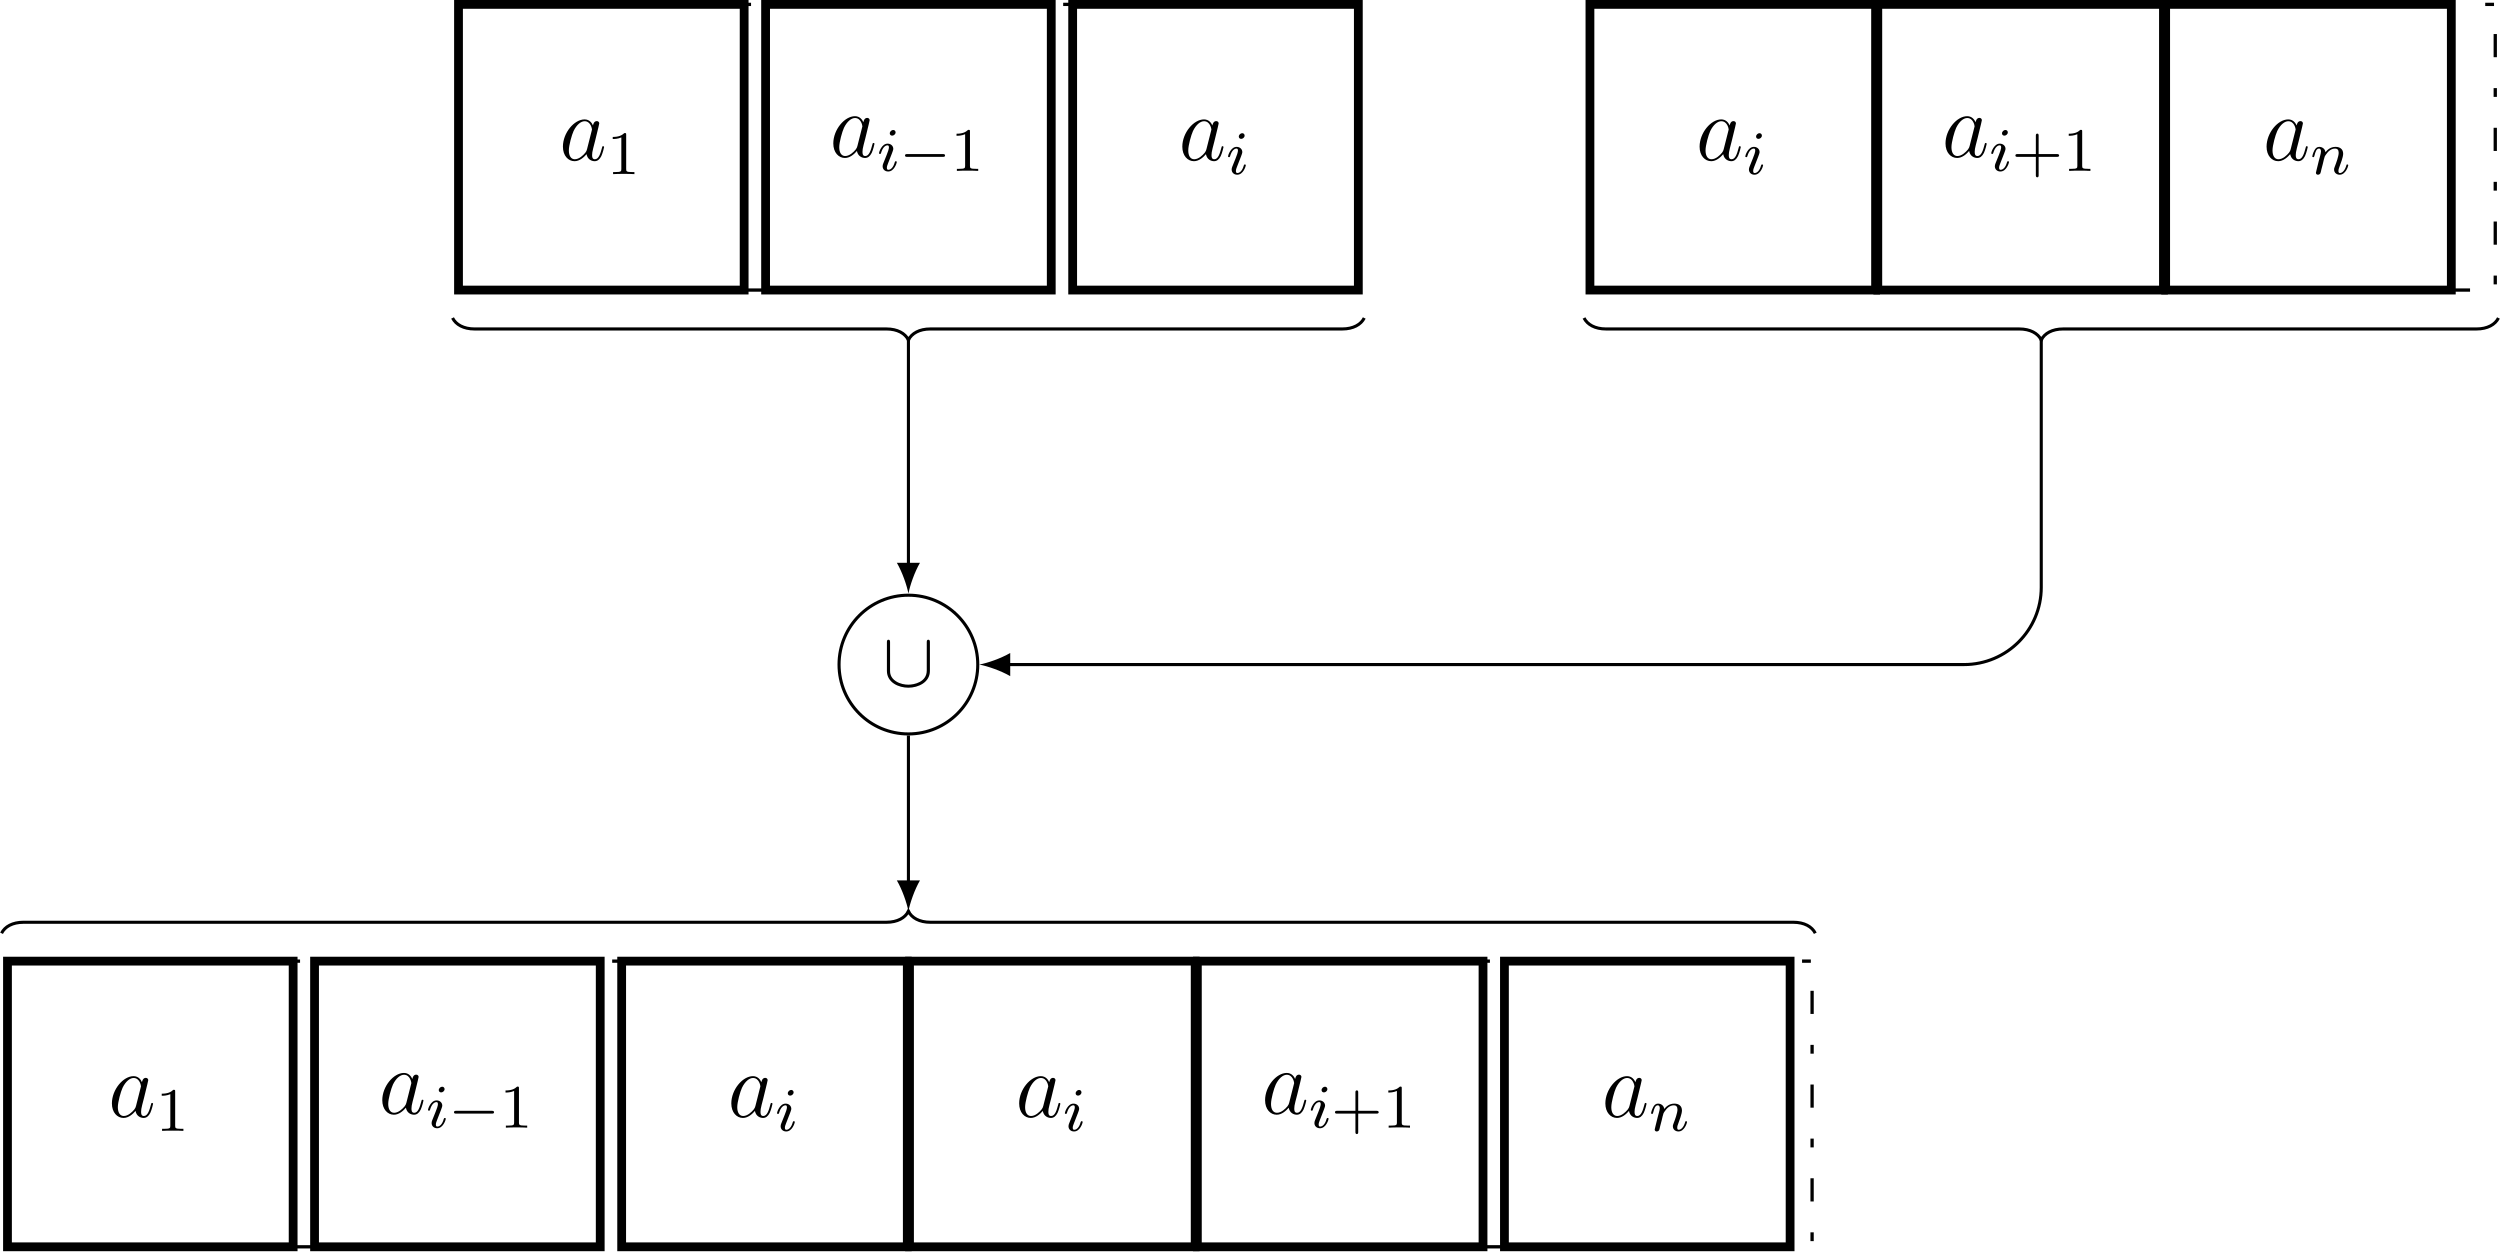
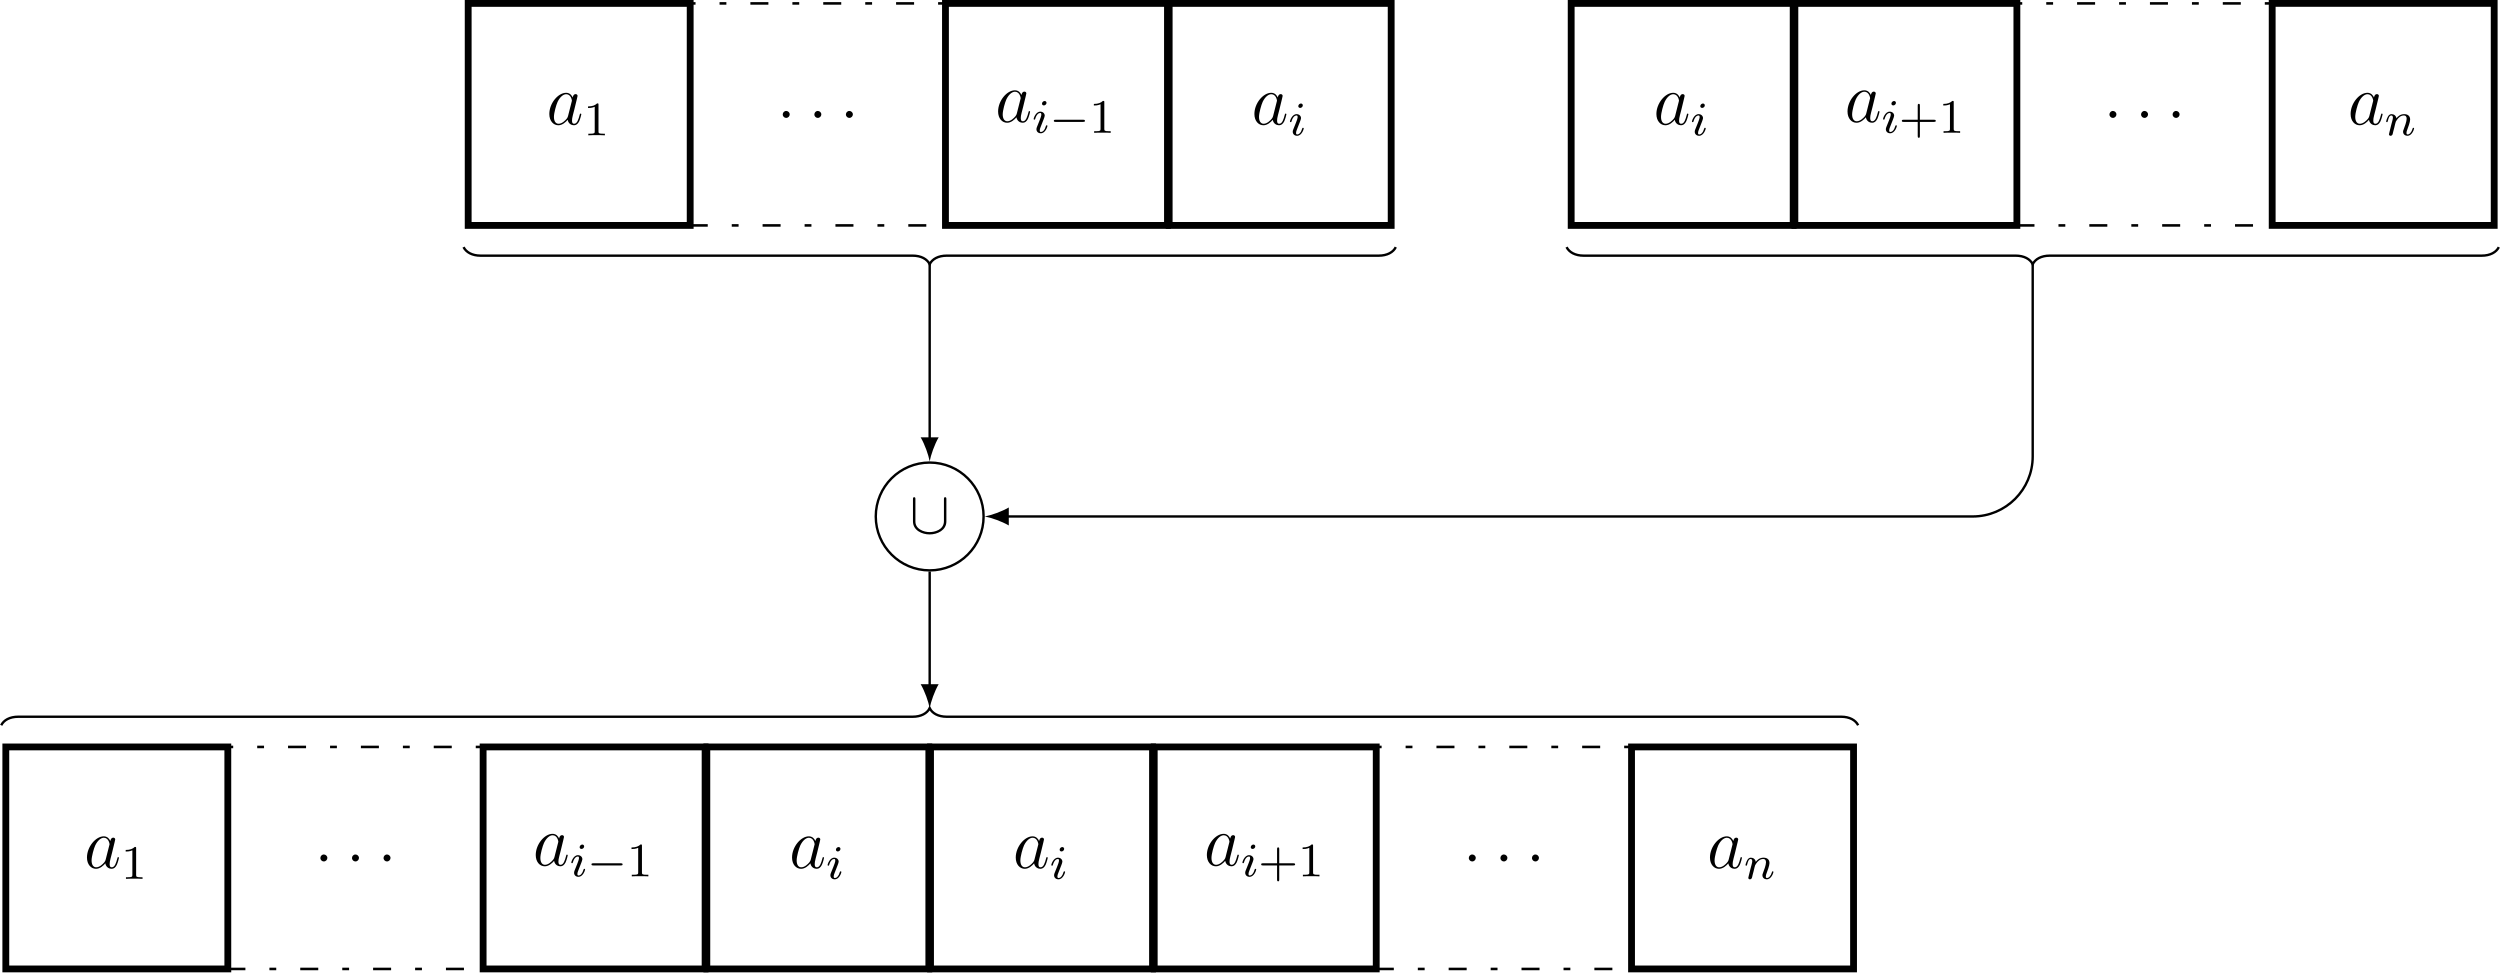
- <svg xmlns="http://www.w3.org/2000/svg" xmlns:xlink="http://www.w3.org/1999/xlink" width="322.503pt" height="161.406pt" viewBox="0 0 322.503 161.406" version="1.1">
+ <svg xmlns="http://www.w3.org/2000/svg" xmlns:xlink="http://www.w3.org/1999/xlink" width="414.983pt" height="161.406pt" viewBox="0 0 414.983 161.406" version="1.1">
  <defs>
    <g>
      <symbol overflow="visible" id="glyph0-0">
        <path style="stroke:none;" d="" />
      </symbol>
      <symbol overflow="visible" id="glyph0-1">
        <path style="stroke:none;" d="M 3.594 -1.422 C 3.531 -1.219 3.531 -1.188 3.375 -0.969 C 3.109 -0.641 2.578 -0.125 2.016 -0.125 C 1.531 -0.125 1.25 -0.562 1.25 -1.266 C 1.25 -1.922 1.625 -3.266 1.859 -3.766 C 2.266 -4.609 2.828 -5.031 3.281 -5.031 C 4.078 -5.031 4.234 -4.047 4.234 -3.953 C 4.234 -3.938 4.203 -3.797 4.188 -3.766 Z M 4.359 -4.484 C 4.234 -4.797 3.906 -5.266 3.281 -5.266 C 1.938 -5.266 0.484 -3.531 0.484 -1.75 C 0.484 -0.578 1.172 0.125 1.984 0.125 C 2.641 0.125 3.203 -0.391 3.531 -0.781 C 3.656 -0.078 4.219 0.125 4.578 0.125 C 4.938 0.125 5.219 -0.094 5.438 -0.531 C 5.625 -0.938 5.797 -1.656 5.797 -1.703 C 5.797 -1.766 5.75 -1.812 5.672 -1.812 C 5.562 -1.812 5.562 -1.75 5.516 -1.578 C 5.328 -0.875 5.109 -0.125 4.609 -0.125 C 4.266 -0.125 4.25 -0.438 4.25 -0.672 C 4.25 -0.938 4.281 -1.078 4.391 -1.547 C 4.469 -1.844 4.531 -2.109 4.625 -2.453 C 5.062 -4.25 5.172 -4.672 5.172 -4.75 C 5.172 -4.906 5.047 -5.047 4.859 -5.047 C 4.484 -5.047 4.391 -4.625 4.359 -4.484 Z M 4.359 -4.484 " />
      </symbol>
      <symbol overflow="visible" id="glyph0-2">
        <path style="stroke:none;" d="M 2.203 -0.578 C 2.203 -0.922 1.906 -1.156 1.625 -1.156 C 1.281 -1.156 1.047 -0.875 1.047 -0.578 C 1.047 -0.234 1.328 0 1.609 0 C 1.953 0 2.203 -0.281 2.203 -0.578 Z M 2.203 -0.578 " />
      </symbol>
      <symbol overflow="visible" id="glyph1-0">
        <path style="stroke:none;" d="" />
      </symbol>
      <symbol overflow="visible" id="glyph1-1">
        <path style="stroke:none;" d="M 2.5 -5.078 C 2.5 -5.297 2.484 -5.297 2.266 -5.297 C 1.938 -4.984 1.516 -4.797 0.766 -4.797 L 0.766 -4.531 C 0.984 -4.531 1.406 -4.531 1.875 -4.734 L 1.875 -0.656 C 1.875 -0.359 1.844 -0.266 1.094 -0.266 L 0.812 -0.266 L 0.812 0 C 1.141 -0.031 1.828 -0.031 2.188 -0.031 C 2.547 -0.031 3.234 -0.031 3.562 0 L 3.562 -0.266 L 3.281 -0.266 C 2.531 -0.266 2.5 -0.359 2.5 -0.656 Z M 2.5 -5.078 " />
      </symbol>
      <symbol overflow="visible" id="glyph1-2">
        <path style="stroke:none;" d="M 3.469 -1.812 L 5.812 -1.812 C 5.922 -1.812 6.109 -1.812 6.109 -1.984 C 6.109 -2.172 5.922 -2.172 5.812 -2.172 L 3.469 -2.172 L 3.469 -4.531 C 3.469 -4.641 3.469 -4.812 3.297 -4.812 C 3.109 -4.812 3.109 -4.641 3.109 -4.531 L 3.109 -2.172 L 0.75 -2.172 C 0.641 -2.172 0.469 -2.172 0.469 -1.984 C 0.469 -1.812 0.641 -1.812 0.75 -1.812 L 3.109 -1.812 L 3.109 0.547 C 3.109 0.656 3.109 0.828 3.297 0.828 C 3.469 0.828 3.469 0.656 3.469 0.547 Z M 3.469 -1.812 " />
      </symbol>
      <symbol overflow="visible" id="glyph2-0">
        <path style="stroke:none;" d="" />
      </symbol>
      <symbol overflow="visible" id="glyph2-1">
        <path style="stroke:none;" d="M 2.375 -4.969 C 2.375 -5.141 2.25 -5.281 2.062 -5.281 C 1.859 -5.281 1.625 -5.078 1.625 -4.844 C 1.625 -4.672 1.75 -4.547 1.938 -4.547 C 2.141 -4.547 2.375 -4.734 2.375 -4.969 Z M 1.219 -2.047 L 0.781 -0.953 C 0.734 -0.828 0.703 -0.734 0.703 -0.594 C 0.703 -0.203 1 0.078 1.422 0.078 C 2.203 0.078 2.531 -1.031 2.531 -1.141 C 2.531 -1.219 2.469 -1.25 2.406 -1.25 C 2.312 -1.25 2.297 -1.188 2.266 -1.109 C 2.094 -0.469 1.766 -0.141 1.438 -0.141 C 1.344 -0.141 1.25 -0.188 1.25 -0.391 C 1.25 -0.594 1.312 -0.734 1.406 -0.984 C 1.484 -1.188 1.562 -1.406 1.656 -1.625 L 1.906 -2.266 C 1.969 -2.453 2.078 -2.703 2.078 -2.844 C 2.078 -3.234 1.75 -3.516 1.344 -3.516 C 0.578 -3.516 0.234 -2.406 0.234 -2.297 C 0.234 -2.219 0.297 -2.188 0.359 -2.188 C 0.469 -2.188 0.469 -2.234 0.5 -2.312 C 0.719 -3.078 1.078 -3.297 1.328 -3.297 C 1.438 -3.297 1.516 -3.25 1.516 -3.031 C 1.516 -2.953 1.5 -2.844 1.422 -2.594 Z M 1.219 -2.047 " />
      </symbol>
      <symbol overflow="visible" id="glyph2-2">
        <path style="stroke:none;" d="M 1.594 -1.312 C 1.625 -1.422 1.703 -1.734 1.719 -1.844 C 1.828 -2.281 1.828 -2.281 2.016 -2.547 C 2.281 -2.938 2.656 -3.297 3.188 -3.297 C 3.469 -3.297 3.641 -3.125 3.641 -2.75 C 3.641 -2.312 3.312 -1.406 3.156 -1.016 C 3.047 -0.75 3.047 -0.703 3.047 -0.594 C 3.047 -0.141 3.422 0.078 3.766 0.078 C 4.547 0.078 4.875 -1.031 4.875 -1.141 C 4.875 -1.219 4.812 -1.25 4.75 -1.25 C 4.656 -1.25 4.641 -1.188 4.625 -1.109 C 4.438 -0.453 4.094 -0.141 3.797 -0.141 C 3.672 -0.141 3.609 -0.219 3.609 -0.406 C 3.609 -0.594 3.672 -0.766 3.75 -0.969 C 3.859 -1.266 4.219 -2.188 4.219 -2.625 C 4.219 -3.234 3.797 -3.516 3.234 -3.516 C 2.578 -3.516 2.172 -3.125 1.938 -2.828 C 1.875 -3.266 1.531 -3.516 1.125 -3.516 C 0.844 -3.516 0.641 -3.328 0.516 -3.078 C 0.312 -2.703 0.234 -2.312 0.234 -2.297 C 0.234 -2.219 0.297 -2.188 0.359 -2.188 C 0.469 -2.188 0.469 -2.219 0.531 -2.438 C 0.625 -2.828 0.766 -3.297 1.094 -3.297 C 1.312 -3.297 1.359 -3.094 1.359 -2.922 C 1.359 -2.766 1.312 -2.625 1.25 -2.359 C 1.234 -2.297 1.109 -1.828 1.078 -1.719 L 0.781 -0.516 C 0.75 -0.391 0.703 -0.203 0.703 -0.172 C 0.703 0.016 0.859 0.078 0.969 0.078 C 1.109 0.078 1.234 -0.016 1.281 -0.109 C 1.312 -0.156 1.375 -0.438 1.406 -0.594 Z M 1.594 -1.312 " />
      </symbol>
      <symbol overflow="visible" id="glyph3-0">
        <path style="stroke:none;" d="" />
      </symbol>
      <symbol overflow="visible" id="glyph3-1">
        <path style="stroke:none;" d="M 5.562 -1.812 C 5.703 -1.812 5.875 -1.812 5.875 -1.984 C 5.875 -2.172 5.703 -2.172 5.562 -2.172 L 1 -2.172 C 0.875 -2.172 0.703 -2.172 0.703 -1.984 C 0.703 -1.812 0.875 -1.812 1 -1.812 Z M 5.562 -1.812 " />
      </symbol>
      <symbol overflow="visible" id="glyph4-0">
        <path style="stroke:none;" d="" />
      </symbol>
      <symbol overflow="visible" id="glyph4-1">
        <path style="stroke:none;" d="M 6.094 -5.609 C 6.094 -5.781 6.094 -5.969 5.891 -5.969 C 5.688 -5.969 5.688 -5.781 5.688 -5.609 L 5.688 -2 C 5.688 -0.5 4.062 -0.172 3.312 -0.172 C 2.875 -0.172 2.25 -0.266 1.719 -0.609 C 0.953 -1.094 0.953 -1.734 0.953 -2 L 0.953 -5.609 C 0.953 -5.781 0.953 -5.969 0.75 -5.969 C 0.547 -5.969 0.547 -5.781 0.547 -5.609 L 0.547 -1.953 C 0.547 -0.438 2.078 0.219 3.312 0.219 C 4.609 0.219 6.094 -0.484 6.094 -1.938 Z M 6.094 -5.609 " />
      </symbol>
    </g>
    <clipPath id="clip1">
-       <path d="M 279 0 L 322.504 0 L 322.504 38 L 279 38 Z M 279 0 " />
+       <path d="M 377 0 L 414.984 0 L 414.984 38 L 377 38 Z M 377 0 " />
    </clipPath>
    <clipPath id="clip2">
+       <path d="M 376 0 L 414.984 0 L 414.984 38 L 376 38 Z M 376 0 " />
+     </clipPath>
+     <clipPath id="clip3">
      <path d="M 0 123 L 39 123 L 39 161.406 L 0 161.406 Z M 0 123 " />
    </clipPath>
-     <clipPath id="clip3">
+     <clipPath id="clip4">
      <path d="M 37 123 L 81 123 L 81 161.406 L 37 161.406 Z M 37 123 " />
-     </clipPath>
-     <clipPath id="clip4">
-       <path d="M 40 123 L 78 123 L 78 161.406 L 40 161.406 Z M 40 123 " />
    </clipPath>
    <clipPath id="clip5">
      <path d="M 79 123 L 118 123 L 118 161.406 L 79 161.406 Z M 79 123 " />
    </clipPath>
    <clipPath id="clip6">
      <path d="M 116 123 L 155 123 L 155 161.406 L 116 161.406 Z M 116 123 " />
    </clipPath>
    <clipPath id="clip7">
      <path d="M 153 123 L 192 123 L 192 161.406 L 153 161.406 Z M 153 123 " />
    </clipPath>
    <clipPath id="clip8">
-       <path d="M 191 123 L 234 123 L 234 161.406 L 191 161.406 Z M 191 123 " />
+       <path d="M 191 123 L 230 123 L 230 161.406 L 191 161.406 Z M 191 123 " />
    </clipPath>
    <clipPath id="clip9">
-       <path d="M 193 123 L 232 123 L 232 161.406 L 193 161.406 Z M 193 123 " />
+       <path d="M 228 123 L 272 123 L 272 161.406 L 228 161.406 Z M 228 123 " />
    </clipPath>
    <clipPath id="clip10">
-       <path d="M 198 35 L 322.504 35 L 322.504 50 L 198 50 Z M 198 35 " />
+       <path d="M 270 123 L 309 123 L 309 161.406 L 270 161.406 Z M 270 123 " />
+     </clipPath>
+     <clipPath id="clip11">
+       <path d="M 254 35 L 414.984 35 L 414.984 50 L 254 50 Z M 254 35 " />
    </clipPath>
  </defs>
  <g id="surface1">
-     <path style="fill-rule:nonzero;fill:rgb(100%,100%,100%);fill-opacity:1;stroke-width:1.134;stroke-linecap:butt;stroke-linejoin:miter;stroke:rgb(0%,0%,0%);stroke-opacity:1;stroke-miterlimit:10;" d="M -18.424 -18.426 L 18.424 -18.426 L 18.424 18.426 L -18.424 18.426 Z M -18.424 -18.426 " transform="matrix(1,0,0,-1,77.572,18.992)" />
-     <g style="fill:rgb(0%,0%,0%);fill-opacity:1;">
-       <use xlink:href="#glyph0-1" x="72.133" y="20.669" />
-     </g>
-     <g style="fill:rgb(0%,0%,0%);fill-opacity:1;">
-       <use xlink:href="#glyph1-1" x="78.278" y="22.462" />
-     </g>
-     <path style="fill:none;stroke-width:0.425;stroke-linecap:butt;stroke-linejoin:miter;stroke:rgb(0%,0%,0%);stroke-opacity:1;stroke-dasharray:2.989,3.985,1.134,3.985;stroke-miterlimit:10;" d="M -21.26 -18.426 L 21.259 -18.426 L 21.259 18.426 L -21.26 18.426 Z M -21.26 -18.426 " transform="matrix(1,0,0,-1,117.186,18.992)" />
-     <g style="fill:rgb(0%,0%,0%);fill-opacity:1;">
-       <use xlink:href="#glyph0-2" x="110.316" y="19.573" />
-     </g>
-     <g style="fill:rgb(0%,0%,0%);fill-opacity:1;">
-       <use xlink:href="#glyph0-2" x="115.564" y="19.573" />
-     </g>
-     <g style="fill:rgb(0%,0%,0%);fill-opacity:1;">
-       <use xlink:href="#glyph0-2" x="120.801" y="19.573" />
-     </g>
-     <path style="fill-rule:nonzero;fill:rgb(100%,100%,100%);fill-opacity:1;stroke-width:1.134;stroke-linecap:butt;stroke-linejoin:miter;stroke:rgb(0%,0%,0%);stroke-opacity:1;stroke-miterlimit:10;" d="M -18.424 -18.426 L 18.427 -18.426 L 18.427 18.426 L -18.424 18.426 Z M -18.424 -18.426 " transform="matrix(1,0,0,-1,117.186,18.992)" />
-     <g style="fill:rgb(0%,0%,0%);fill-opacity:1;">
-       <use xlink:href="#glyph0-1" x="107.013" y="20.254" />
-     </g>
-     <g style="fill:rgb(0%,0%,0%);fill-opacity:1;">
-       <use xlink:href="#glyph2-1" x="113.157" y="22.047" />
-     </g>
-     <g style="fill:rgb(0%,0%,0%);fill-opacity:1;">
-       <use xlink:href="#glyph3-1" x="116.041" y="22.047" />
-     </g>
-     <g style="fill:rgb(0%,0%,0%);fill-opacity:1;">
-       <use xlink:href="#glyph1-1" x="122.627" y="22.047" />
-     </g>
-     <path style="fill-rule:nonzero;fill:rgb(100%,100%,100%);fill-opacity:1;stroke-width:1.134;stroke-linecap:butt;stroke-linejoin:miter;stroke:rgb(0%,0%,0%);stroke-opacity:1;stroke-miterlimit:10;" d="M -18.425 -18.426 L 18.427 -18.426 L 18.427 18.426 L -18.425 18.426 Z M -18.425 -18.426 " transform="matrix(1,0,0,-1,156.8,18.992)" />
-     <g style="fill:rgb(0%,0%,0%);fill-opacity:1;">
-       <use xlink:href="#glyph0-1" x="152.037" y="20.669" />
-     </g>
-     <g style="fill:rgb(0%,0%,0%);fill-opacity:1;">
-       <use xlink:href="#glyph2-1" x="158.182" y="22.462" />
-     </g>
-     <path style="fill-rule:nonzero;fill:rgb(100%,100%,100%);fill-opacity:1;stroke-width:1.134;stroke-linecap:butt;stroke-linejoin:miter;stroke:rgb(0%,0%,0%);stroke-opacity:1;stroke-miterlimit:10;" d="M 0.001 -18.426 L 36.849 -18.426 L 36.849 18.426 L 0.001 18.426 Z M 0.001 -18.426 " transform="matrix(1,0,0,-1,205.104,18.992)" />
-     <g style="fill:rgb(0%,0%,0%);fill-opacity:1;">
-       <use xlink:href="#glyph0-1" x="218.766" y="20.669" />
-     </g>
-     <g style="fill:rgb(0%,0%,0%);fill-opacity:1;">
-       <use xlink:href="#glyph2-1" x="224.911" y="22.462" />
-     </g>
-     <path style="fill-rule:nonzero;fill:rgb(100%,100%,100%);fill-opacity:1;stroke-width:1.134;stroke-linecap:butt;stroke-linejoin:miter;stroke:rgb(0%,0%,0%);stroke-opacity:1;stroke-miterlimit:10;" d="M 0 -18.426 L 36.852 -18.426 L 36.852 18.426 L 0 18.426 Z M 0 -18.426 " transform="matrix(1,0,0,-1,242.238,18.992)" />
-     <g style="fill:rgb(0%,0%,0%);fill-opacity:1;">
-       <use xlink:href="#glyph0-1" x="250.49" y="20.254" />
-     </g>
-     <g style="fill:rgb(0%,0%,0%);fill-opacity:1;">
-       <use xlink:href="#glyph2-1" x="256.635" y="22.047" />
-     </g>
-     <g style="fill:rgb(0%,0%,0%);fill-opacity:1;">
-       <use xlink:href="#glyph1-2" x="259.518" y="22.047" />
-       <use xlink:href="#glyph1-1" x="266.104" y="22.047" />
+     <path style="fill-rule:nonzero;fill:rgb(100%,100%,100%);fill-opacity:1;stroke-width:1.134;stroke-linecap:butt;stroke-linejoin:miter;stroke:rgb(0%,0%,0%);stroke-opacity:1;stroke-miterlimit:10;" d="M -18.424 -18.426 L 18.427 -18.426 L 18.427 18.426 L -18.424 18.426 Z M -18.424 -18.426 " transform="matrix(1,0,0,-1,96.139,18.992)" />
+     <g style="fill:rgb(0%,0%,0%);fill-opacity:1;">
+       <use xlink:href="#glyph0-1" x="90.7" y="20.669" />
+     </g>
+     <g style="fill:rgb(0%,0%,0%);fill-opacity:1;">
+       <use xlink:href="#glyph1-1" x="96.845" y="22.462" />
+     </g>
+     <path style="fill:none;stroke-width:0.425;stroke-linecap:butt;stroke-linejoin:miter;stroke:rgb(0%,0%,0%);stroke-opacity:1;stroke-dasharray:2.989,3.985,1.134,3.985;stroke-miterlimit:10;" d="M -21.261 -18.426 L 21.259 -18.426 L 21.259 18.426 L -21.261 18.426 Z M -21.261 -18.426 " transform="matrix(1,0,0,-1,135.753,18.992)" />
+     <g style="fill:rgb(0%,0%,0%);fill-opacity:1;">
+       <use xlink:href="#glyph0-2" x="128.883" y="19.573" />
+     </g>
+     <g style="fill:rgb(0%,0%,0%);fill-opacity:1;">
+       <use xlink:href="#glyph0-2" x="134.131" y="19.573" />
+     </g>
+     <g style="fill:rgb(0%,0%,0%);fill-opacity:1;">
+       <use xlink:href="#glyph0-2" x="139.368" y="19.573" />
+     </g>
+     <path style="fill-rule:nonzero;fill:rgb(100%,100%,100%);fill-opacity:1;stroke-width:1.134;stroke-linecap:butt;stroke-linejoin:miter;stroke:rgb(0%,0%,0%);stroke-opacity:1;stroke-miterlimit:10;" d="M -18.426 -18.426 L 18.426 -18.426 L 18.426 18.426 L -18.426 18.426 Z M -18.426 -18.426 " transform="matrix(1,0,0,-1,175.367,18.992)" />
+     <g style="fill:rgb(0%,0%,0%);fill-opacity:1;">
+       <use xlink:href="#glyph0-1" x="165.194" y="20.254" />
+     </g>
+     <g style="fill:rgb(0%,0%,0%);fill-opacity:1;">
+       <use xlink:href="#glyph2-1" x="171.339" y="22.047" />
+     </g>
+     <g style="fill:rgb(0%,0%,0%);fill-opacity:1;">
+       <use xlink:href="#glyph3-1" x="174.222" y="22.047" />
+     </g>
+     <g style="fill:rgb(0%,0%,0%);fill-opacity:1;">
+       <use xlink:href="#glyph1-1" x="180.808" y="22.047" />
+     </g>
+     <path style="fill-rule:nonzero;fill:rgb(100%,100%,100%);fill-opacity:1;stroke-width:1.134;stroke-linecap:butt;stroke-linejoin:miter;stroke:rgb(0%,0%,0%);stroke-opacity:1;stroke-miterlimit:10;" d="M -18.427 -18.426 L 18.425 -18.426 L 18.425 18.426 L -18.427 18.426 Z M -18.427 -18.426 " transform="matrix(1,0,0,-1,212.501,18.992)" />
+     <g style="fill:rgb(0%,0%,0%);fill-opacity:1;">
+       <use xlink:href="#glyph0-1" x="207.738" y="20.669" />
+     </g>
+     <g style="fill:rgb(0%,0%,0%);fill-opacity:1;">
+       <use xlink:href="#glyph2-1" x="213.883" y="22.462" />
+     </g>
+     <path style="fill-rule:nonzero;fill:rgb(100%,100%,100%);fill-opacity:1;stroke-width:1.134;stroke-linecap:butt;stroke-linejoin:miter;stroke:rgb(0%,0%,0%);stroke-opacity:1;stroke-miterlimit:10;" d="M -0 -18.426 L 36.851 -18.426 L 36.851 18.426 L -0 18.426 Z M -0 -18.426 " transform="matrix(1,0,0,-1,260.805,18.992)" />
+     <g style="fill:rgb(0%,0%,0%);fill-opacity:1;">
+       <use xlink:href="#glyph0-1" x="274.467" y="20.669" />
+     </g>
+     <g style="fill:rgb(0%,0%,0%);fill-opacity:1;">
+       <use xlink:href="#glyph2-1" x="280.612" y="22.462" />
+     </g>
+     <path style="fill-rule:nonzero;fill:rgb(100%,100%,100%);fill-opacity:1;stroke-width:1.134;stroke-linecap:butt;stroke-linejoin:miter;stroke:rgb(0%,0%,0%);stroke-opacity:1;stroke-miterlimit:10;" d="M -0.002 -18.426 L 36.85 -18.426 L 36.85 18.426 L -0.002 18.426 Z M -0.002 -18.426 " transform="matrix(1,0,0,-1,297.939,18.992)" />
+     <g style="fill:rgb(0%,0%,0%);fill-opacity:1;">
+       <use xlink:href="#glyph0-1" x="306.191" y="20.254" />
+     </g>
+     <g style="fill:rgb(0%,0%,0%);fill-opacity:1;">
+       <use xlink:href="#glyph2-1" x="312.336" y="22.047" />
+     </g>
+     <g style="fill:rgb(0%,0%,0%);fill-opacity:1;">
+       <use xlink:href="#glyph1-2" x="315.219" y="22.047" />
+       <use xlink:href="#glyph1-1" x="321.805" y="22.047" />
+     </g>
+     <path style="fill:none;stroke-width:0.425;stroke-linecap:butt;stroke-linejoin:miter;stroke:rgb(0%,0%,0%);stroke-opacity:1;stroke-dasharray:2.989,3.985,1.134,3.985;stroke-miterlimit:10;" d="M -0 -18.426 L 42.519 -18.426 L 42.519 18.426 L -0 18.426 Z M -0 -18.426 " transform="matrix(1,0,0,-1,334.719,18.992)" />
+     <g style="fill:rgb(0%,0%,0%);fill-opacity:1;">
+       <use xlink:href="#glyph0-2" x="349.108" y="19.573" />
+     </g>
+     <g style="fill:rgb(0%,0%,0%);fill-opacity:1;">
+       <use xlink:href="#glyph0-2" x="354.356" y="19.573" />
+     </g>
+     <g style="fill:rgb(0%,0%,0%);fill-opacity:1;">
+       <use xlink:href="#glyph0-2" x="359.593" y="19.573" />
    </g>
    <g clip-path="url(#clip1)" clip-rule="nonzero">
-       <path style="fill:none;stroke-width:0.425;stroke-linecap:butt;stroke-linejoin:miter;stroke:rgb(0%,0%,0%);stroke-opacity:1;stroke-dasharray:2.989,3.985,1.134,3.985;stroke-miterlimit:10;" d="M -0.001 -18.426 L 42.519 -18.426 L 42.519 18.426 L -0.001 18.426 Z M -0.001 -18.426 " transform="matrix(1,0,0,-1,279.372,18.992)" />
-     </g>
-     <g style="fill:rgb(0%,0%,0%);fill-opacity:1;">
-       <use xlink:href="#glyph0-2" x="293.762" y="19.573" />
-     </g>
-     <g style="fill:rgb(0%,0%,0%);fill-opacity:1;">
-       <use xlink:href="#glyph0-2" x="299.01" y="19.573" />
-     </g>
-     <g style="fill:rgb(0%,0%,0%);fill-opacity:1;">
-       <use xlink:href="#glyph0-2" x="304.247" y="19.573" />
-     </g>
-     <path style="fill-rule:nonzero;fill:rgb(100%,100%,100%);fill-opacity:1;stroke-width:1.134;stroke-linecap:butt;stroke-linejoin:miter;stroke:rgb(0%,0%,0%);stroke-opacity:1;stroke-miterlimit:10;" d="M -0.001 -18.426 L 36.851 -18.426 L 36.851 18.426 L -0.001 18.426 Z M -0.001 -18.426 " transform="matrix(1,0,0,-1,279.372,18.992)" />
-     <g style="fill:rgb(0%,0%,0%);fill-opacity:1;">
-       <use xlink:href="#glyph0-1" x="291.907" y="20.669" />
-     </g>
-     <g style="fill:rgb(0%,0%,0%);fill-opacity:1;">
-       <use xlink:href="#glyph2-2" x="298.052" y="22.462" />
+       <path style=" stroke:none;fill-rule:nonzero;fill:rgb(100%,100%,100%);fill-opacity:1;" d="M 377.168 37.418 L 414.02 37.418 L 414.02 0.566 L 377.168 0.566 Z M 377.168 37.418 " />
+     </g>
+     <g clip-path="url(#clip2)" clip-rule="nonzero">
+       <path style="fill:none;stroke-width:1.134;stroke-linecap:butt;stroke-linejoin:miter;stroke:rgb(0%,0%,0%);stroke-opacity:1;stroke-miterlimit:10;" d="M -0 -18.426 L 36.852 -18.426 L 36.852 18.426 L -0 18.426 Z M -0 -18.426 " transform="matrix(1,0,0,-1,377.168,18.992)" />
+     </g>
+     <g style="fill:rgb(0%,0%,0%);fill-opacity:1;">
+       <use xlink:href="#glyph0-1" x="389.703" y="20.669" />
+     </g>
+     <g style="fill:rgb(0%,0%,0%);fill-opacity:1;">
+       <use xlink:href="#glyph2-2" x="395.848" y="22.462" />
    </g>
    <path style=" stroke:none;fill-rule:nonzero;fill:rgb(100%,100%,100%);fill-opacity:1;" d="M 0.965 160.84 L 37.816 160.84 L 37.816 123.988 L 0.965 123.988 Z M 0.965 160.84 " />
-     <g clip-path="url(#clip2)" clip-rule="nonzero">
+     <g clip-path="url(#clip3)" clip-rule="nonzero">
      <path style="fill:none;stroke-width:1.134;stroke-linecap:butt;stroke-linejoin:miter;stroke:rgb(0%,0%,0%);stroke-opacity:1;stroke-miterlimit:10;" d="M -18.426 -36.851 L 18.425 -36.851 L 18.425 0.001 L -18.426 0.001 Z M -18.426 -36.851 " transform="matrix(1,0,0,-1,19.391,123.989)" />
    </g>
    <g style="fill:rgb(0%,0%,0%);fill-opacity:1;">
      <use xlink:href="#glyph0-1" x="13.952" y="144.091" />
    </g>
    <g style="fill:rgb(0%,0%,0%);fill-opacity:1;">
      <use xlink:href="#glyph1-1" x="20.097" y="145.884" />
    </g>
-     <g clip-path="url(#clip3)" clip-rule="nonzero">
+     <g clip-path="url(#clip4)" clip-rule="nonzero">
      <path style="fill:none;stroke-width:0.425;stroke-linecap:butt;stroke-linejoin:miter;stroke:rgb(0%,0%,0%);stroke-opacity:1;stroke-dasharray:2.989,3.985,1.134,3.985;stroke-miterlimit:10;" d="M -21.259 -36.851 L 21.261 -36.851 L 21.261 0.001 L -21.259 0.001 Z M -21.259 -36.851 " transform="matrix(1,0,0,-1,59.005,123.989)" />
    </g>
    <g style="fill:rgb(0%,0%,0%);fill-opacity:1;">
      <use xlink:href="#glyph0-2" x="52.135" y="142.995" />
    </g>
    <g style="fill:rgb(0%,0%,0%);fill-opacity:1;">
      <use xlink:href="#glyph0-2" x="57.383" y="142.995" />
    </g>
    <g style="fill:rgb(0%,0%,0%);fill-opacity:1;">
      <use xlink:href="#glyph0-2" x="62.62" y="142.995" />
-     </g>
-     <path style=" stroke:none;fill-rule:nonzero;fill:rgb(100%,100%,100%);fill-opacity:1;" d="M 40.578 160.84 L 77.43 160.84 L 77.43 123.988 L 40.578 123.988 Z M 40.578 160.84 " />
-     <g clip-path="url(#clip4)" clip-rule="nonzero">
-       <path style="fill:none;stroke-width:1.134;stroke-linecap:butt;stroke-linejoin:miter;stroke:rgb(0%,0%,0%);stroke-opacity:1;stroke-miterlimit:10;" d="M -18.427 -36.851 L 18.425 -36.851 L 18.425 0.001 L -18.427 0.001 Z M -18.427 -36.851 " transform="matrix(1,0,0,-1,59.005,123.989)" />
-     </g>
-     <g style="fill:rgb(0%,0%,0%);fill-opacity:1;">
-       <use xlink:href="#glyph0-1" x="48.831" y="143.676" />
-     </g>
-     <g style="fill:rgb(0%,0%,0%);fill-opacity:1;">
-       <use xlink:href="#glyph2-1" x="54.976" y="145.469" />
-     </g>
-     <g style="fill:rgb(0%,0%,0%);fill-opacity:1;">
-       <use xlink:href="#glyph3-1" x="57.859" y="145.469" />
-     </g>
-     <g style="fill:rgb(0%,0%,0%);fill-opacity:1;">
-       <use xlink:href="#glyph1-1" x="64.446" y="145.469" />
    </g>
    <path style=" stroke:none;fill-rule:nonzero;fill:rgb(100%,100%,100%);fill-opacity:1;" d="M 80.195 160.84 L 117.043 160.84 L 117.043 123.988 L 80.195 123.988 Z M 80.195 160.84 " />
    <g clip-path="url(#clip5)" clip-rule="nonzero">
      <path style="fill:none;stroke-width:1.134;stroke-linecap:butt;stroke-linejoin:miter;stroke:rgb(0%,0%,0%);stroke-opacity:1;stroke-miterlimit:10;" d="M -18.424 -36.851 L 18.424 -36.851 L 18.424 0.001 L -18.424 0.001 Z M -18.424 -36.851 " transform="matrix(1,0,0,-1,98.619,123.989)" />
    </g>
    <g style="fill:rgb(0%,0%,0%);fill-opacity:1;">
-       <use xlink:href="#glyph0-1" x="93.856" y="144.091" />
-     </g>
-     <g style="fill:rgb(0%,0%,0%);fill-opacity:1;">
-       <use xlink:href="#glyph2-1" x="100.001" y="145.884" />
+       <use xlink:href="#glyph0-1" x="88.446" y="143.676" />
+     </g>
+     <g style="fill:rgb(0%,0%,0%);fill-opacity:1;">
+       <use xlink:href="#glyph2-1" x="94.591" y="145.469" />
+     </g>
+     <g style="fill:rgb(0%,0%,0%);fill-opacity:1;">
+       <use xlink:href="#glyph3-1" x="97.474" y="145.469" />
+     </g>
+     <g style="fill:rgb(0%,0%,0%);fill-opacity:1;">
+       <use xlink:href="#glyph1-1" x="104.06" y="145.469" />
    </g>
    <path style=" stroke:none;fill-rule:nonzero;fill:rgb(100%,100%,100%);fill-opacity:1;" d="M 117.328 160.84 L 154.18 160.84 L 154.18 123.988 L 117.328 123.988 Z M 117.328 160.84 " />
    <g clip-path="url(#clip6)" clip-rule="nonzero">
      <path style="fill:none;stroke-width:1.134;stroke-linecap:butt;stroke-linejoin:miter;stroke:rgb(0%,0%,0%);stroke-opacity:1;stroke-miterlimit:10;" d="M -18.425 -36.851 L 18.427 -36.851 L 18.427 0.001 L -18.425 0.001 Z M -18.425 -36.851 " transform="matrix(1,0,0,-1,135.753,123.989)" />
    </g>
    <g style="fill:rgb(0%,0%,0%);fill-opacity:1;">
      <use xlink:href="#glyph0-1" x="130.99" y="144.091" />
    </g>
    <g style="fill:rgb(0%,0%,0%);fill-opacity:1;">
      <use xlink:href="#glyph2-1" x="137.135" y="145.884" />
    </g>
    <path style=" stroke:none;fill-rule:nonzero;fill:rgb(100%,100%,100%);fill-opacity:1;" d="M 154.461 160.84 L 191.312 160.84 L 191.312 123.988 L 154.461 123.988 Z M 154.461 160.84 " />
    <g clip-path="url(#clip7)" clip-rule="nonzero">
      <path style="fill:none;stroke-width:1.134;stroke-linecap:butt;stroke-linejoin:miter;stroke:rgb(0%,0%,0%);stroke-opacity:1;stroke-miterlimit:10;" d="M -18.426 -36.851 L 18.425 -36.851 L 18.425 0.001 L -18.426 0.001 Z M -18.426 -36.851 " transform="matrix(1,0,0,-1,172.887,123.989)" />
    </g>
    <g style="fill:rgb(0%,0%,0%);fill-opacity:1;">
-       <use xlink:href="#glyph0-1" x="162.713" y="143.676" />
-     </g>
-     <g style="fill:rgb(0%,0%,0%);fill-opacity:1;">
-       <use xlink:href="#glyph2-1" x="168.858" y="145.469" />
-     </g>
-     <g style="fill:rgb(0%,0%,0%);fill-opacity:1;">
-       <use xlink:href="#glyph1-2" x="171.742" y="145.469" />
-       <use xlink:href="#glyph1-1" x="178.328" y="145.469" />
-     </g>
+       <use xlink:href="#glyph0-1" x="168.124" y="144.091" />
+     </g>
+     <g style="fill:rgb(0%,0%,0%);fill-opacity:1;">
+       <use xlink:href="#glyph2-1" x="174.269" y="145.884" />
+     </g>
+     <path style=" stroke:none;fill-rule:nonzero;fill:rgb(100%,100%,100%);fill-opacity:1;" d="M 191.594 160.84 L 228.445 160.84 L 228.445 123.988 L 191.594 123.988 Z M 191.594 160.84 " />
    <g clip-path="url(#clip8)" clip-rule="nonzero">
-       <path style="fill:none;stroke-width:0.425;stroke-linecap:butt;stroke-linejoin:miter;stroke:rgb(0%,0%,0%);stroke-opacity:1;stroke-dasharray:2.989,3.985,1.134,3.985;stroke-miterlimit:10;" d="M -21.259 -36.851 L 21.261 -36.851 L 21.261 0.001 L -21.259 0.001 Z M -21.259 -36.851 " transform="matrix(1,0,0,-1,212.501,123.989)" />
-     </g>
-     <g style="fill:rgb(0%,0%,0%);fill-opacity:1;">
-       <use xlink:href="#glyph0-2" x="205.631" y="142.995" />
-     </g>
-     <g style="fill:rgb(0%,0%,0%);fill-opacity:1;">
-       <use xlink:href="#glyph0-2" x="210.879" y="142.995" />
-     </g>
-     <g style="fill:rgb(0%,0%,0%);fill-opacity:1;">
-       <use xlink:href="#glyph0-2" x="216.116" y="142.995" />
-     </g>
-     <path style=" stroke:none;fill-rule:nonzero;fill:rgb(100%,100%,100%);fill-opacity:1;" d="M 194.074 160.84 L 230.926 160.84 L 230.926 123.988 L 194.074 123.988 Z M 194.074 160.84 " />
+       <path style="fill:none;stroke-width:1.134;stroke-linecap:butt;stroke-linejoin:miter;stroke:rgb(0%,0%,0%);stroke-opacity:1;stroke-miterlimit:10;" d="M -18.427 -36.851 L 18.424 -36.851 L 18.424 0.001 L -18.427 0.001 Z M -18.427 -36.851 " transform="matrix(1,0,0,-1,210.021,123.989)" />
+     </g>
+     <g style="fill:rgb(0%,0%,0%);fill-opacity:1;">
+       <use xlink:href="#glyph0-1" x="199.847" y="143.676" />
+     </g>
+     <g style="fill:rgb(0%,0%,0%);fill-opacity:1;">
+       <use xlink:href="#glyph2-1" x="205.992" y="145.469" />
+     </g>
+     <g style="fill:rgb(0%,0%,0%);fill-opacity:1;">
+       <use xlink:href="#glyph1-2" x="208.875" y="145.469" />
+       <use xlink:href="#glyph1-1" x="215.461" y="145.469" />
+     </g>
    <g clip-path="url(#clip9)" clip-rule="nonzero">
-       <path style="fill:none;stroke-width:1.134;stroke-linecap:butt;stroke-linejoin:miter;stroke:rgb(0%,0%,0%);stroke-opacity:1;stroke-miterlimit:10;" d="M -18.427 -36.851 L 18.425 -36.851 L 18.425 0.001 L -18.427 0.001 Z M -18.427 -36.851 " transform="matrix(1,0,0,-1,212.501,123.989)" />
-     </g>
-     <g style="fill:rgb(0%,0%,0%);fill-opacity:1;">
-       <use xlink:href="#glyph0-1" x="206.61" y="144.091" />
-     </g>
-     <g style="fill:rgb(0%,0%,0%);fill-opacity:1;">
-       <use xlink:href="#glyph2-2" x="212.755" y="145.884" />
-     </g>
-     <path style="fill:none;stroke-width:0.399;stroke-linecap:butt;stroke-linejoin:miter;stroke:rgb(0%,0%,0%);stroke-opacity:1;stroke-miterlimit:10;" d="M -58.807 -22.028 C -58.381 -22.875 -57.389 -23.445 -55.971 -23.445 L -2.834 -23.445 C -1.416 -23.445 -0.424 -24.012 0.002 -24.86 C 0.423 -24.012 1.416 -23.445 2.834 -23.445 L 55.97 -23.445 C 57.388 -23.445 58.38 -22.875 58.806 -22.028 " transform="matrix(1,0,0,-1,117.186,18.992)" />
+       <path style="fill:none;stroke-width:0.425;stroke-linecap:butt;stroke-linejoin:miter;stroke:rgb(0%,0%,0%);stroke-opacity:1;stroke-dasharray:2.989,3.985,1.134,3.985;stroke-miterlimit:10;" d="M -21.26 -36.851 L 21.26 -36.851 L 21.26 0.001 L -21.26 0.001 Z M -21.26 -36.851 " transform="matrix(1,0,0,-1,249.635,123.989)" />
+     </g>
+     <g style="fill:rgb(0%,0%,0%);fill-opacity:1;">
+       <use xlink:href="#glyph0-2" x="242.765" y="142.995" />
+     </g>
+     <g style="fill:rgb(0%,0%,0%);fill-opacity:1;">
+       <use xlink:href="#glyph0-2" x="248.013" y="142.995" />
+     </g>
+     <g style="fill:rgb(0%,0%,0%);fill-opacity:1;">
+       <use xlink:href="#glyph0-2" x="253.25" y="142.995" />
+     </g>
+     <path style=" stroke:none;fill-rule:nonzero;fill:rgb(100%,100%,100%);fill-opacity:1;" d="M 270.824 160.84 L 307.676 160.84 L 307.676 123.988 L 270.824 123.988 Z M 270.824 160.84 " />
    <g clip-path="url(#clip10)" clip-rule="nonzero">
-       <path style="fill:none;stroke-width:0.399;stroke-linecap:butt;stroke-linejoin:miter;stroke:rgb(0%,0%,0%);stroke-opacity:1;stroke-miterlimit:10;" d="M 87.154 -22.028 C 87.58 -22.875 88.572 -23.445 89.986 -23.445 L 143.302 -23.445 C 144.72 -23.445 145.712 -24.012 146.138 -24.86 C 146.56 -24.012 147.552 -23.445 148.97 -23.445 L 202.287 -23.445 C 203.705 -23.445 204.697 -22.875 205.119 -22.028 " transform="matrix(1,0,0,-1,117.186,18.992)" />
-     </g>
-     <path style="fill:none;stroke-width:0.399;stroke-linecap:butt;stroke-linejoin:miter;stroke:rgb(0%,0%,0%);stroke-opacity:1;stroke-miterlimit:10;" d="M -116.987 -101.399 C -116.565 -100.547 -115.573 -99.981 -114.155 -99.981 L -2.834 -99.981 C -1.416 -99.981 -0.424 -99.414 0.002 -98.563 C 0.423 -99.414 1.416 -99.981 2.834 -99.981 L 114.154 -99.981 C 115.572 -99.981 116.564 -100.547 116.99 -101.399 " transform="matrix(1,0,0,-1,117.186,18.992)" />
-     <path style="fill:none;stroke-width:0.399;stroke-linecap:butt;stroke-linejoin:miter;stroke:rgb(0%,0%,0%);stroke-opacity:1;stroke-miterlimit:10;" d="M 8.947 -66.738 C 8.947 -61.797 4.943 -57.789 0.002 -57.789 C -4.944 -57.789 -8.948 -61.797 -8.948 -66.738 C -8.948 -71.68 -4.944 -75.688 0.002 -75.688 C 4.943 -75.688 8.947 -71.68 8.947 -66.738 Z M 8.947 -66.738 " transform="matrix(1,0,0,-1,117.186,18.992)" />
-     <g style="fill:rgb(0%,0%,0%);fill-opacity:1;">
-       <use xlink:href="#glyph4-1" x="113.865" y="88.496" />
-     </g>
-     <path style="fill:none;stroke-width:0.399;stroke-linecap:butt;stroke-linejoin:miter;stroke:rgb(0%,0%,0%);stroke-opacity:1;stroke-miterlimit:10;" d="M 0.002 -24.86 L 0.002 -54.004 " transform="matrix(1,0,0,-1,117.186,18.992)" />
-     <path style=" stroke:none;fill-rule:nonzero;fill:rgb(0%,0%,0%);fill-opacity:1;" d="M 117.188 76.582 C 117.387 75.52 117.984 73.793 118.68 72.598 L 115.691 72.598 C 116.391 73.793 116.988 75.52 117.188 76.582 " />
-     <path style="fill:none;stroke-width:0.399;stroke-linecap:butt;stroke-linejoin:miter;stroke:rgb(0%,0%,0%);stroke-opacity:1;stroke-miterlimit:10;" d="M 146.138 -24.86 L 146.138 -56.774 C 146.138 -62.278 141.677 -66.738 136.173 -66.738 L 12.736 -66.738 " transform="matrix(1,0,0,-1,117.186,18.992)" />
-     <path style=" stroke:none;fill-rule:nonzero;fill:rgb(0%,0%,0%);fill-opacity:1;" d="M 126.332 85.73 C 127.395 85.93 129.125 86.527 130.32 87.223 L 130.32 84.234 C 129.125 84.934 127.395 85.531 126.332 85.73 " />
-     <path style="fill:none;stroke-width:0.399;stroke-linecap:butt;stroke-linejoin:miter;stroke:rgb(0%,0%,0%);stroke-opacity:1;stroke-miterlimit:10;" d="M 0.002 -75.887 L 0.002 -94.977 " transform="matrix(1,0,0,-1,117.186,18.992)" />
-     <path style=" stroke:none;fill-rule:nonzero;fill:rgb(0%,0%,0%);fill-opacity:1;" d="M 117.188 117.555 C 117.387 116.492 117.984 114.766 118.68 113.57 L 115.691 113.57 C 116.391 114.766 116.988 116.492 117.188 117.555 " />
+       <path style="fill:none;stroke-width:1.134;stroke-linecap:butt;stroke-linejoin:miter;stroke:rgb(0%,0%,0%);stroke-opacity:1;stroke-miterlimit:10;" d="M -18.425 -36.851 L 18.427 -36.851 L 18.427 0.001 L -18.425 0.001 Z M -18.425 -36.851 " transform="matrix(1,0,0,-1,289.249,123.989)" />
+     </g>
+     <g style="fill:rgb(0%,0%,0%);fill-opacity:1;">
+       <use xlink:href="#glyph0-1" x="283.359" y="144.091" />
+     </g>
+     <g style="fill:rgb(0%,0%,0%);fill-opacity:1;">
+       <use xlink:href="#glyph2-2" x="289.503" y="145.884" />
+     </g>
+     <path style="fill:none;stroke-width:0.399;stroke-linecap:butt;stroke-linejoin:miter;stroke:rgb(0%,0%,0%);stroke-opacity:1;stroke-miterlimit:10;" d="M -77.375 -22.028 C -76.949 -22.875 -75.957 -23.445 -74.539 -23.445 L -2.836 -23.445 C -1.418 -23.445 -0.425 -24.012 0 -24.86 C 0.426 -24.012 1.418 -23.445 2.836 -23.445 L 74.539 -23.445 C 75.957 -23.445 76.95 -22.875 77.375 -22.028 " transform="matrix(1,0,0,-1,154.32,18.992)" />
+     <g clip-path="url(#clip11)" clip-rule="nonzero">
+       <path style="fill:none;stroke-width:0.399;stroke-linecap:butt;stroke-linejoin:miter;stroke:rgb(0%,0%,0%);stroke-opacity:1;stroke-miterlimit:10;" d="M 105.719 -22.028 C 106.145 -22.875 107.137 -23.445 108.555 -23.445 L 180.258 -23.445 C 181.676 -23.445 182.668 -24.012 183.094 -24.86 C 183.52 -24.012 184.512 -23.445 185.93 -23.445 L 257.633 -23.445 C 259.051 -23.445 260.043 -22.875 260.469 -22.028 " transform="matrix(1,0,0,-1,154.32,18.992)" />
+     </g>
+     <path style="fill:none;stroke-width:0.399;stroke-linecap:butt;stroke-linejoin:miter;stroke:rgb(0%,0%,0%);stroke-opacity:1;stroke-miterlimit:10;" d="M -154.121 -101.399 C -153.699 -100.547 -152.707 -99.981 -151.289 -99.981 L -2.836 -99.981 C -1.418 -99.981 -0.425 -99.414 0 -98.563 C 0.426 -99.414 1.418 -99.981 2.836 -99.981 L 151.289 -99.981 C 152.703 -99.981 153.696 -100.547 154.121 -101.399 " transform="matrix(1,0,0,-1,154.32,18.992)" />
+     <path style="fill:none;stroke-width:0.399;stroke-linecap:butt;stroke-linejoin:miter;stroke:rgb(0%,0%,0%);stroke-opacity:1;stroke-miterlimit:10;" d="M 8.95 -66.738 C 8.95 -61.797 4.942 -57.789 0 -57.789 C -4.941 -57.789 -8.949 -61.797 -8.949 -66.738 C -8.949 -71.68 -4.941 -75.688 0 -75.688 C 4.942 -75.688 8.95 -71.68 8.95 -66.738 Z M 8.95 -66.738 " transform="matrix(1,0,0,-1,154.32,18.992)" />
+     <g style="fill:rgb(0%,0%,0%);fill-opacity:1;">
+       <use xlink:href="#glyph4-1" x="150.999" y="88.496" />
+     </g>
+     <path style="fill:none;stroke-width:0.399;stroke-linecap:butt;stroke-linejoin:miter;stroke:rgb(0%,0%,0%);stroke-opacity:1;stroke-miterlimit:10;" d="M 0 -24.86 L 0 -54.004 " transform="matrix(1,0,0,-1,154.32,18.992)" />
+     <path style=" stroke:none;fill-rule:nonzero;fill:rgb(0%,0%,0%);fill-opacity:1;" d="M 154.32 76.582 C 154.52 75.52 155.117 73.793 155.812 72.598 L 152.824 72.598 C 153.523 73.793 154.121 75.52 154.32 76.582 " />
+     <path style="fill:none;stroke-width:0.399;stroke-linecap:butt;stroke-linejoin:miter;stroke:rgb(0%,0%,0%);stroke-opacity:1;stroke-miterlimit:10;" d="M 183.094 -24.86 L 183.094 -56.774 C 183.094 -62.278 178.633 -66.738 173.129 -66.738 L 12.735 -66.738 " transform="matrix(1,0,0,-1,154.32,18.992)" />
+     <path style=" stroke:none;fill-rule:nonzero;fill:rgb(0%,0%,0%);fill-opacity:1;" d="M 163.469 85.73 C 164.531 85.93 166.258 86.527 167.453 87.223 L 167.453 84.234 C 166.258 84.934 164.531 85.531 163.469 85.73 " />
+     <path style="fill:none;stroke-width:0.399;stroke-linecap:butt;stroke-linejoin:miter;stroke:rgb(0%,0%,0%);stroke-opacity:1;stroke-miterlimit:10;" d="M 0 -75.887 L 0 -94.977 " transform="matrix(1,0,0,-1,154.32,18.992)" />
+     <path style=" stroke:none;fill-rule:nonzero;fill:rgb(0%,0%,0%);fill-opacity:1;" d="M 154.32 117.555 C 154.52 116.492 155.117 114.766 155.812 113.57 L 152.824 113.57 C 153.523 114.766 154.121 116.492 154.32 117.555 " />
  </g>
</svg>
